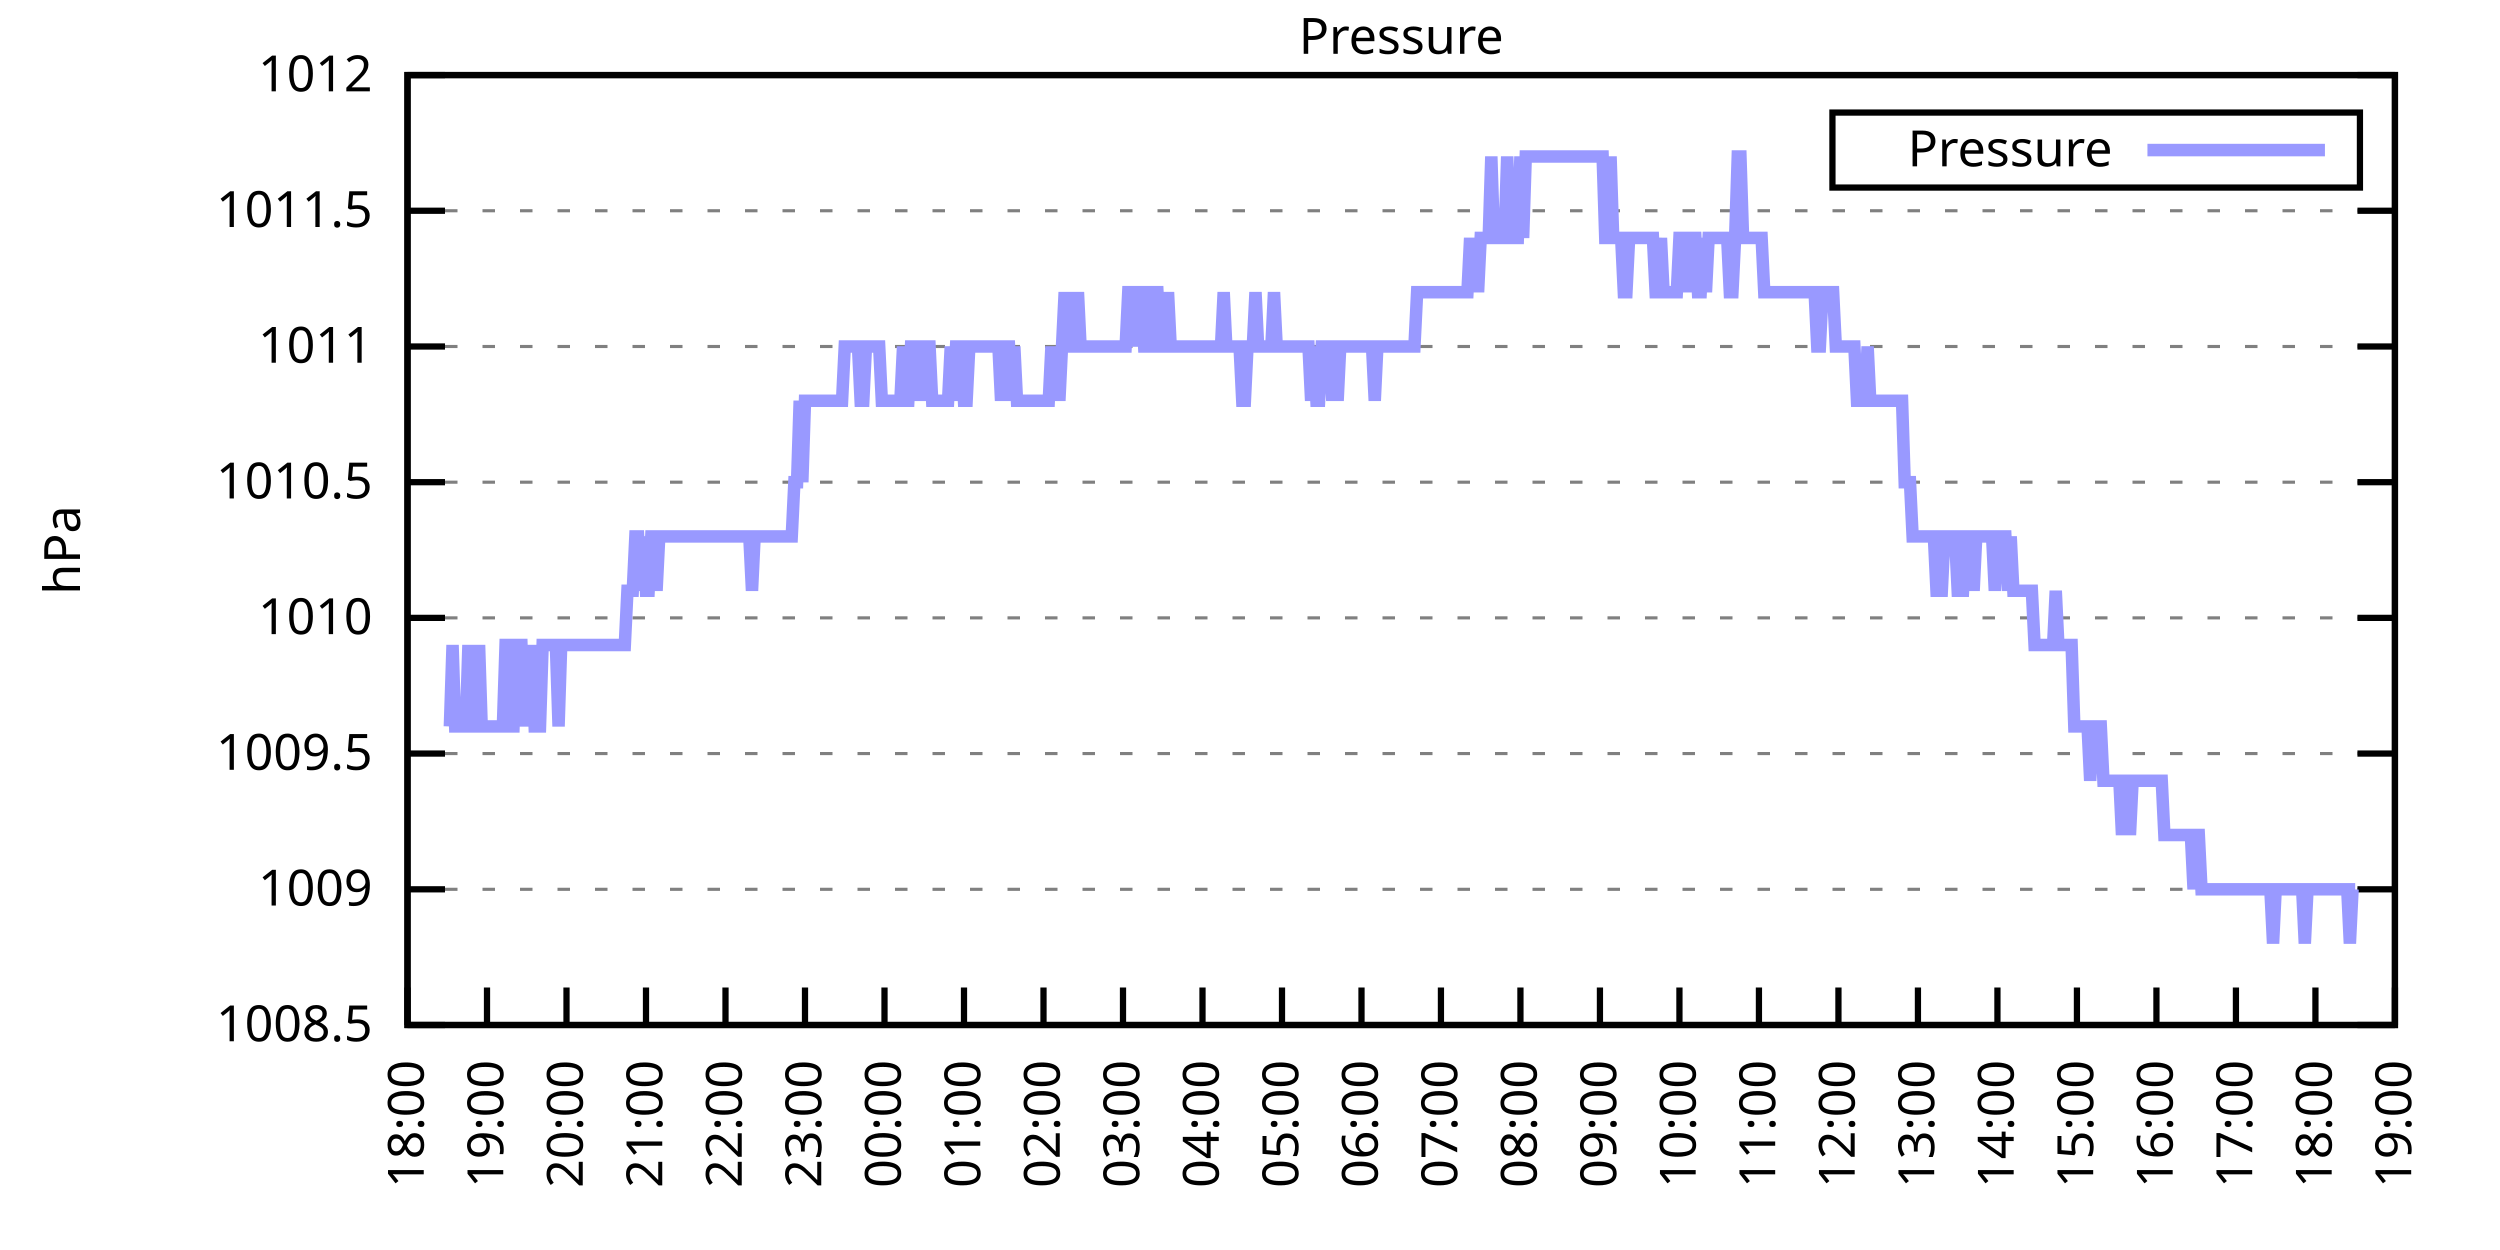
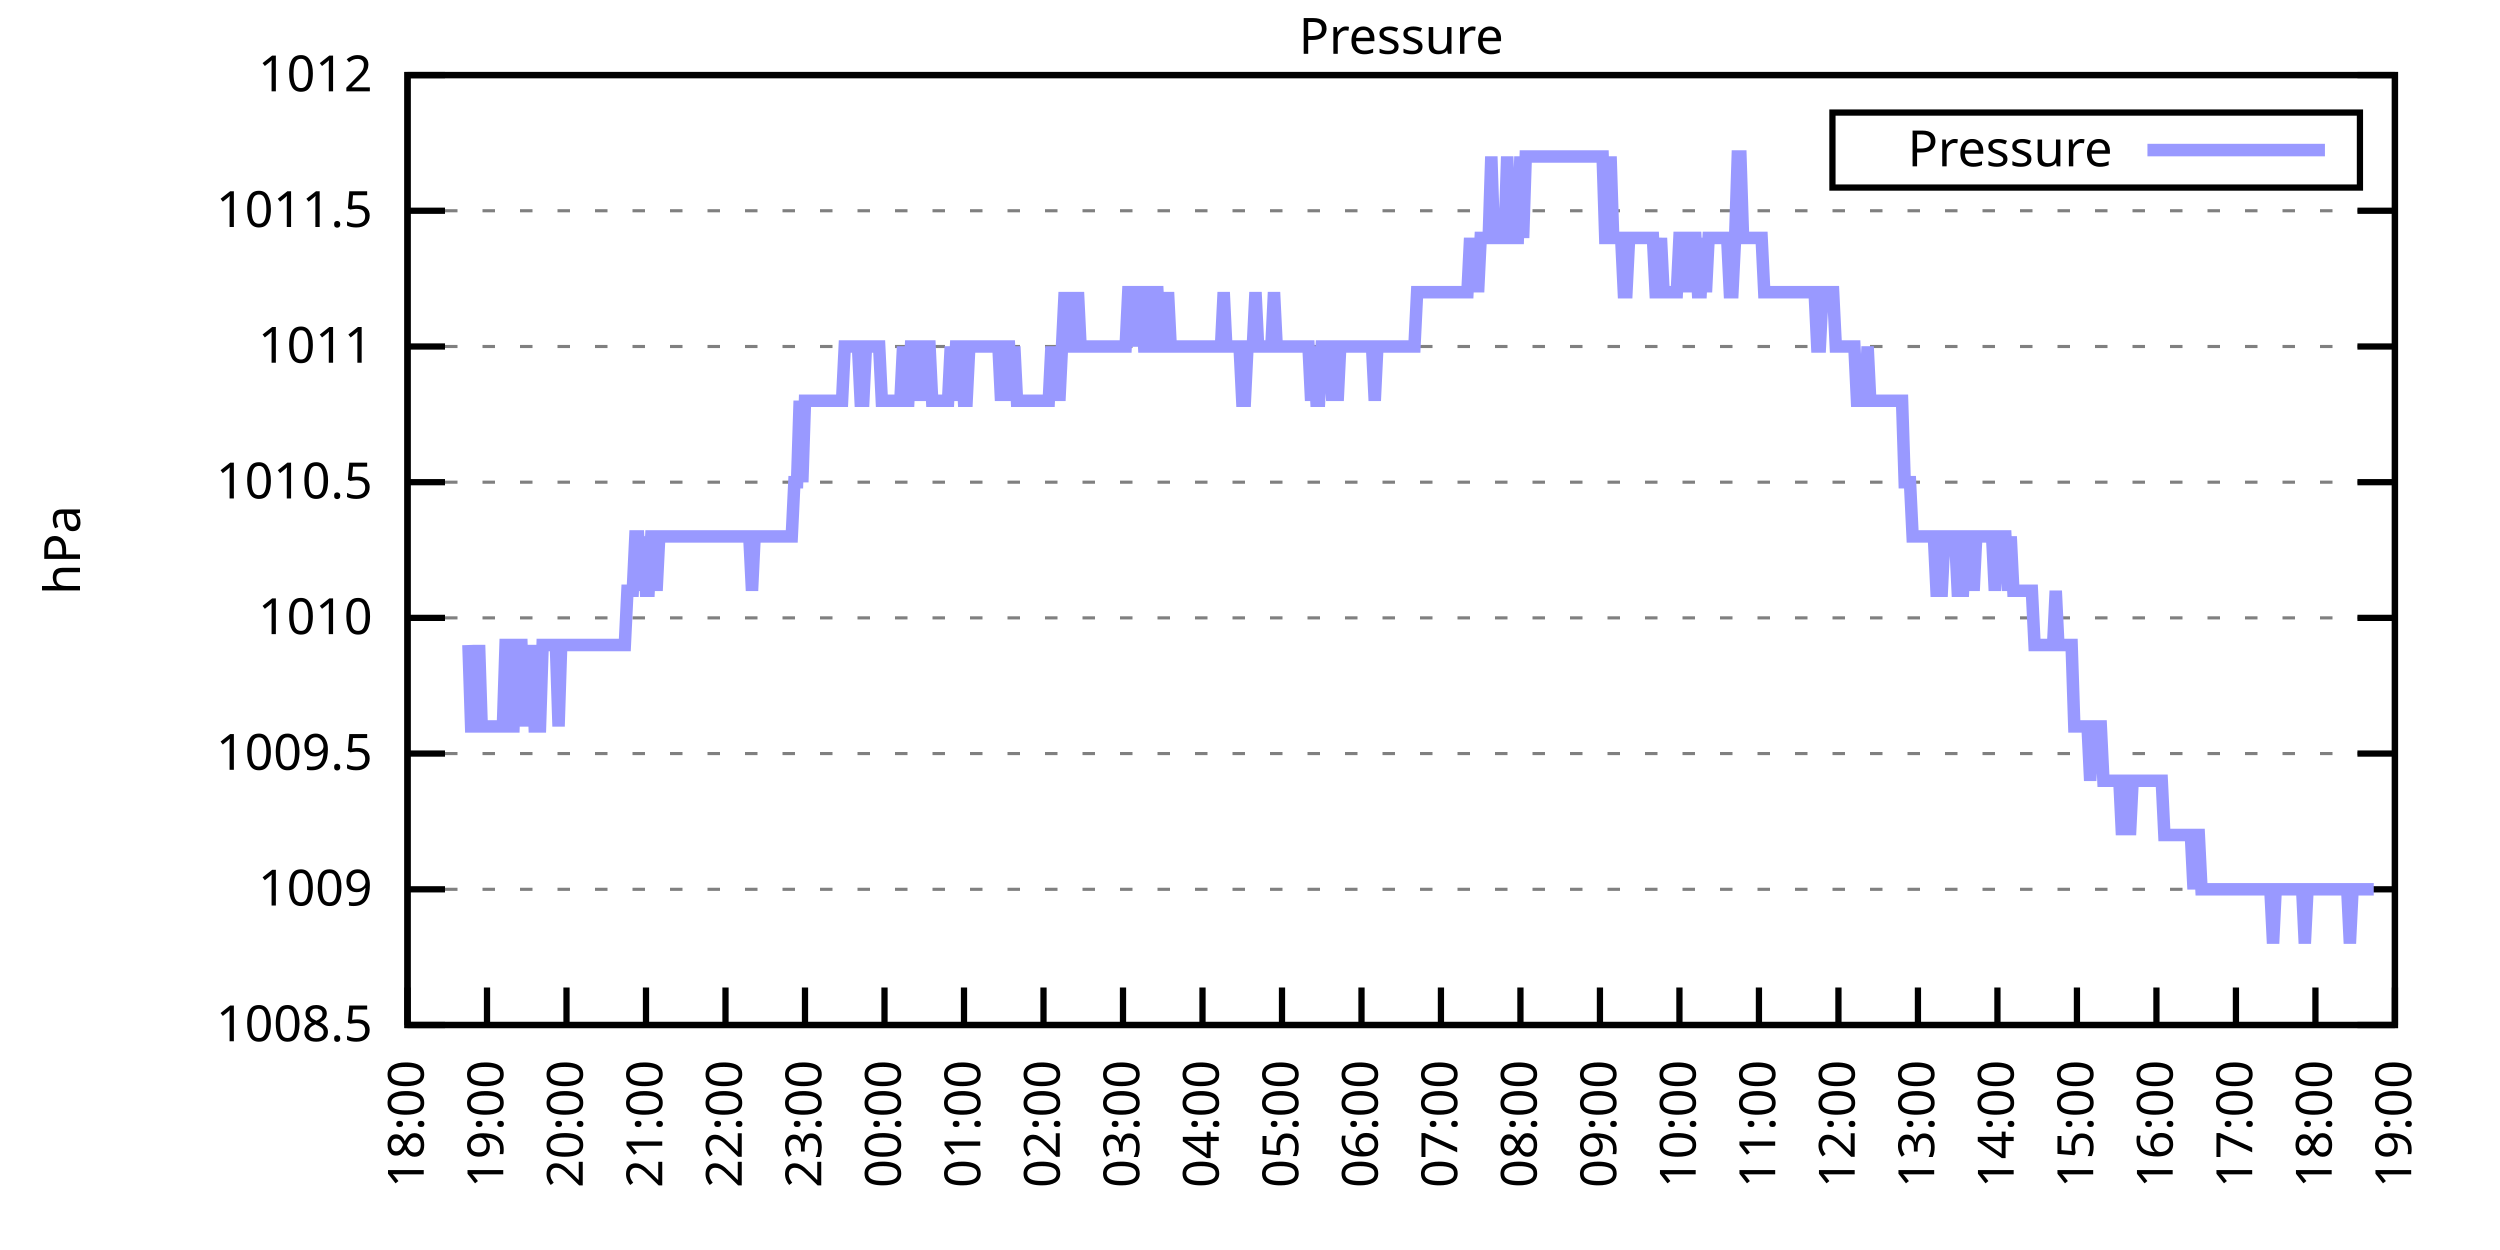
<svg xmlns="http://www.w3.org/2000/svg" xmlns:xlink="http://www.w3.org/1999/xlink" width="400" height="200" viewBox="0 0 400 200">
  <g id="gnuplot_canvas">
    <rect x="0" y="0" width="400" height="200" fill="none" />
    <defs>
      <circle id="gpDot" r="0.5" stroke-width="0.5" stroke="currentColor" />
      <path id="gpPt0" stroke-width="0.333" stroke="currentColor" d="M-1,0 h2 M0,-1 v2" />
      <path id="gpPt1" stroke-width="0.333" stroke="currentColor" d="M-1,-1 L1,1 M1,-1 L-1,1" />
      <path id="gpPt2" stroke-width="0.333" stroke="currentColor" d="M-1,0 L1,0 M0,-1 L0,1 M-1,-1 L1,1 M-1,1 L1,-1" />
      <rect id="gpPt3" stroke-width="0.333" stroke="currentColor" x="-1" y="-1" width="2" height="2" />
      <rect id="gpPt4" stroke-width="0.333" stroke="currentColor" fill="currentColor" x="-1" y="-1" width="2" height="2" />
      <circle id="gpPt5" stroke-width="0.333" stroke="currentColor" cx="0" cy="0" r="1" />
      <use xlink:href="#gpPt5" id="gpPt6" fill="currentColor" stroke="none" />
      <path id="gpPt7" stroke-width="0.333" stroke="currentColor" d="M0,-1.33 L-1.33,0.67 L1.33,0.67 z" />
      <use xlink:href="#gpPt7" id="gpPt8" fill="currentColor" stroke="none" />
      <use xlink:href="#gpPt7" id="gpPt9" stroke="currentColor" transform="rotate(180)" />
      <use xlink:href="#gpPt9" id="gpPt10" fill="currentColor" stroke="none" />
      <use xlink:href="#gpPt3" id="gpPt11" stroke="currentColor" transform="rotate(45)" />
      <use xlink:href="#gpPt11" id="gpPt12" fill="currentColor" stroke="none" />
      <path id="gpPt13" stroke-width="0.333" stroke="currentColor" d="M0,1.330 L1.265,0.411 L0.782,-1.067 L-0.782,-1.076 L-1.265,0.411 z" />
      <use xlink:href="#gpPt13" id="gpPt14" fill="currentColor" stroke="none" />
      <filter id="textbox" filterUnits="objectBoundingBox" x="0" y="0" height="1" width="1">
        <feFlood flood-color="white" flood-opacity="1" result="bgnd" />
        <feComposite in="SourceGraphic" in2="bgnd" operator="atop" />
      </filter>
      <filter id="greybox" filterUnits="objectBoundingBox" x="0" y="0" height="1" width="1">
        <feFlood flood-color="lightgrey" flood-opacity="1" result="grey" />
        <feComposite in="SourceGraphic" in2="grey" operator="atop" />
      </filter>
    </defs>
    <g fill="none" color="white" stroke="currentColor" stroke-width="1.00" stroke-linecap="butt" stroke-linejoin="miter">
</g>
    <g fill="none" color="black" stroke="currentColor" stroke-width="1.00" stroke-linecap="butt" stroke-linejoin="miter">
      <g stroke="none" shape-rendering="crispEdges">
        <polygon fill="rgb(255, 255, 255)" points="65.20,164.00 383.18,164.00 383.18,12.02 65.20,12.02 " />
      </g>
    </g>
    <g fill="none" color="black" stroke="currentColor" stroke-width="1.00" stroke-linecap="butt" stroke-linejoin="miter">
</g>
    <g fill="none" color="black" stroke="black" stroke-width="0.50" stroke-linecap="butt" stroke-linejoin="miter">
</g>
    <g fill="none" color="gray" stroke="currentColor" stroke-width="0.50" stroke-linecap="butt" stroke-linejoin="miter">
      <path stroke="gray" stroke-dasharray="2,4" class="gridline" d="M65.20,164.00 L383.19,164.00  " />
    </g>
    <g fill="none" color="gray" stroke="gray" stroke-width="1.00" stroke-linecap="butt" stroke-linejoin="miter">
</g>
    <g fill="none" color="black" stroke="currentColor" stroke-width="1.00" stroke-linecap="butt" stroke-linejoin="miter">
      <path stroke="black" d="M65.20,164.00 L71.20,164.00 M383.19,164.00 L377.19,164.00  " />
      <g transform="translate(59.60,166.60)" stroke="none" fill="black" font-family="Sans" font-size="8.00" text-anchor="end">
        <text>
          <tspan font-family="Sans"> 1008.5</tspan>
        </text>
      </g>
    </g>
    <g fill="none" color="black" stroke="currentColor" stroke-width="1.00" stroke-linecap="butt" stroke-linejoin="miter">
</g>
    <g fill="none" color="black" stroke="black" stroke-width="0.50" stroke-linecap="butt" stroke-linejoin="miter">
</g>
    <g fill="none" color="gray" stroke="currentColor" stroke-width="0.50" stroke-linecap="butt" stroke-linejoin="miter">
      <path stroke="gray" stroke-dasharray="2,4" class="gridline" d="M65.20,142.29 L383.19,142.29  " />
    </g>
    <g fill="none" color="gray" stroke="gray" stroke-width="1.00" stroke-linecap="butt" stroke-linejoin="miter">
</g>
    <g fill="none" color="black" stroke="currentColor" stroke-width="1.00" stroke-linecap="butt" stroke-linejoin="miter">
      <path stroke="black" d="M65.20,142.29 L71.20,142.29 M383.19,142.29 L377.19,142.29  " />
      <g transform="translate(59.60,144.89)" stroke="none" fill="black" font-family="Sans" font-size="8.00" text-anchor="end">
        <text>
          <tspan font-family="Sans"> 1009</tspan>
        </text>
      </g>
    </g>
    <g fill="none" color="black" stroke="currentColor" stroke-width="1.00" stroke-linecap="butt" stroke-linejoin="miter">
</g>
    <g fill="none" color="black" stroke="black" stroke-width="0.50" stroke-linecap="butt" stroke-linejoin="miter">
</g>
    <g fill="none" color="gray" stroke="currentColor" stroke-width="0.50" stroke-linecap="butt" stroke-linejoin="miter">
      <path stroke="gray" stroke-dasharray="2,4" class="gridline" d="M65.20,120.57 L383.19,120.57  " />
    </g>
    <g fill="none" color="gray" stroke="gray" stroke-width="1.00" stroke-linecap="butt" stroke-linejoin="miter">
</g>
    <g fill="none" color="black" stroke="currentColor" stroke-width="1.00" stroke-linecap="butt" stroke-linejoin="miter">
      <path stroke="black" d="M65.20,120.57 L71.20,120.57 M383.19,120.57 L377.19,120.57  " />
      <g transform="translate(59.60,123.17)" stroke="none" fill="black" font-family="Sans" font-size="8.00" text-anchor="end">
        <text>
          <tspan font-family="Sans"> 1009.5</tspan>
        </text>
      </g>
    </g>
    <g fill="none" color="black" stroke="currentColor" stroke-width="1.00" stroke-linecap="butt" stroke-linejoin="miter">
</g>
    <g fill="none" color="black" stroke="black" stroke-width="0.50" stroke-linecap="butt" stroke-linejoin="miter">
</g>
    <g fill="none" color="gray" stroke="currentColor" stroke-width="0.50" stroke-linecap="butt" stroke-linejoin="miter">
      <path stroke="gray" stroke-dasharray="2,4" class="gridline" d="M65.20,98.86 L383.19,98.86  " />
    </g>
    <g fill="none" color="gray" stroke="gray" stroke-width="1.00" stroke-linecap="butt" stroke-linejoin="miter">
</g>
    <g fill="none" color="black" stroke="currentColor" stroke-width="1.00" stroke-linecap="butt" stroke-linejoin="miter">
      <path stroke="black" d="M65.20,98.86 L71.20,98.86 M383.19,98.86 L377.19,98.86  " />
      <g transform="translate(59.60,101.46)" stroke="none" fill="black" font-family="Sans" font-size="8.00" text-anchor="end">
        <text>
          <tspan font-family="Sans"> 1010</tspan>
        </text>
      </g>
    </g>
    <g fill="none" color="black" stroke="currentColor" stroke-width="1.00" stroke-linecap="butt" stroke-linejoin="miter">
</g>
    <g fill="none" color="black" stroke="black" stroke-width="0.50" stroke-linecap="butt" stroke-linejoin="miter">
</g>
    <g fill="none" color="gray" stroke="currentColor" stroke-width="0.50" stroke-linecap="butt" stroke-linejoin="miter">
      <path stroke="gray" stroke-dasharray="2,4" class="gridline" d="M65.20,77.15 L383.19,77.15  " />
    </g>
    <g fill="none" color="gray" stroke="gray" stroke-width="1.00" stroke-linecap="butt" stroke-linejoin="miter">
</g>
    <g fill="none" color="black" stroke="currentColor" stroke-width="1.00" stroke-linecap="butt" stroke-linejoin="miter">
      <path stroke="black" d="M65.20,77.15 L71.20,77.15 M383.19,77.15 L377.19,77.15  " />
      <g transform="translate(59.60,79.75)" stroke="none" fill="black" font-family="Sans" font-size="8.00" text-anchor="end">
        <text>
          <tspan font-family="Sans"> 1010.5</tspan>
        </text>
      </g>
    </g>
    <g fill="none" color="black" stroke="currentColor" stroke-width="1.00" stroke-linecap="butt" stroke-linejoin="miter">
</g>
    <g fill="none" color="black" stroke="black" stroke-width="0.50" stroke-linecap="butt" stroke-linejoin="miter">
</g>
    <g fill="none" color="gray" stroke="currentColor" stroke-width="0.50" stroke-linecap="butt" stroke-linejoin="miter">
      <path stroke="gray" stroke-dasharray="2,4" class="gridline" d="M65.20,55.44 L383.19,55.44  " />
    </g>
    <g fill="none" color="gray" stroke="gray" stroke-width="1.00" stroke-linecap="butt" stroke-linejoin="miter">
</g>
    <g fill="none" color="black" stroke="currentColor" stroke-width="1.00" stroke-linecap="butt" stroke-linejoin="miter">
      <path stroke="black" d="M65.20,55.44 L71.20,55.44 M383.19,55.44 L377.19,55.44  " />
      <g transform="translate(59.60,58.04)" stroke="none" fill="black" font-family="Sans" font-size="8.00" text-anchor="end">
        <text>
          <tspan font-family="Sans"> 1011</tspan>
        </text>
      </g>
    </g>
    <g fill="none" color="black" stroke="currentColor" stroke-width="1.00" stroke-linecap="butt" stroke-linejoin="miter">
</g>
    <g fill="none" color="black" stroke="black" stroke-width="0.50" stroke-linecap="butt" stroke-linejoin="miter">
</g>
    <g fill="none" color="gray" stroke="currentColor" stroke-width="0.50" stroke-linecap="butt" stroke-linejoin="miter">
      <path stroke="gray" stroke-dasharray="2,4" class="gridline" d="M65.20,33.72 L383.19,33.72  " />
    </g>
    <g fill="none" color="gray" stroke="gray" stroke-width="1.00" stroke-linecap="butt" stroke-linejoin="miter">
</g>
    <g fill="none" color="black" stroke="currentColor" stroke-width="1.00" stroke-linecap="butt" stroke-linejoin="miter">
      <path stroke="black" d="M65.20,33.72 L71.20,33.72 M383.19,33.72 L377.19,33.72  " />
      <g transform="translate(59.60,36.32)" stroke="none" fill="black" font-family="Sans" font-size="8.00" text-anchor="end">
        <text>
          <tspan font-family="Sans"> 1011.5</tspan>
        </text>
      </g>
    </g>
    <g fill="none" color="black" stroke="currentColor" stroke-width="1.00" stroke-linecap="butt" stroke-linejoin="miter">
</g>
    <g fill="none" color="black" stroke="black" stroke-width="0.50" stroke-linecap="butt" stroke-linejoin="miter">
</g>
    <g fill="none" color="gray" stroke="currentColor" stroke-width="0.50" stroke-linecap="butt" stroke-linejoin="miter">
      <path stroke="gray" stroke-dasharray="2,4" class="gridline" d="M65.20,12.01 L383.19,12.01  " />
    </g>
    <g fill="none" color="gray" stroke="gray" stroke-width="1.00" stroke-linecap="butt" stroke-linejoin="miter">
</g>
    <g fill="none" color="black" stroke="currentColor" stroke-width="1.00" stroke-linecap="butt" stroke-linejoin="miter">
      <path stroke="black" d="M65.20,12.01 L71.20,12.01 M383.19,12.01 L377.19,12.01  " />
      <g transform="translate(59.60,14.61)" stroke="none" fill="black" font-family="Sans" font-size="8.00" text-anchor="end">
        <text>
          <tspan font-family="Sans"> 1012</tspan>
        </text>
      </g>
    </g>
    <g fill="none" color="black" stroke="currentColor" stroke-width="1.00" stroke-linecap="butt" stroke-linejoin="miter">
      <path stroke="black" d="M65.20,164.00 L65.20,158.00  " />
      <g transform="translate(67.80,169.60) rotate(270.00)" stroke="none" fill="black" font-family="Sans" font-size="8.00" text-anchor="end">
        <text>
          <tspan font-family="Sans">18:00</tspan>
        </text>
      </g>
    </g>
    <g fill="none" color="black" stroke="currentColor" stroke-width="1.00" stroke-linecap="butt" stroke-linejoin="miter">
      <path stroke="black" d="M77.92,164.00 L77.92,158.00  " />
      <g transform="translate(80.52,169.60) rotate(270.00)" stroke="none" fill="black" font-family="Sans" font-size="8.00" text-anchor="end">
        <text>
          <tspan font-family="Sans">19:00</tspan>
        </text>
      </g>
    </g>
    <g fill="none" color="black" stroke="currentColor" stroke-width="1.00" stroke-linecap="butt" stroke-linejoin="miter">
      <path stroke="black" d="M90.64,164.00 L90.64,158.00  " />
      <g transform="translate(93.24,169.60) rotate(270.00)" stroke="none" fill="black" font-family="Sans" font-size="8.00" text-anchor="end">
        <text>
          <tspan font-family="Sans">20:00</tspan>
        </text>
      </g>
    </g>
    <g fill="none" color="black" stroke="currentColor" stroke-width="1.00" stroke-linecap="butt" stroke-linejoin="miter">
      <path stroke="black" d="M103.36,164.00 L103.36,158.00  " />
      <g transform="translate(105.96,169.60) rotate(270.00)" stroke="none" fill="black" font-family="Sans" font-size="8.00" text-anchor="end">
        <text>
          <tspan font-family="Sans">21:00</tspan>
        </text>
      </g>
    </g>
    <g fill="none" color="black" stroke="currentColor" stroke-width="1.00" stroke-linecap="butt" stroke-linejoin="miter">
      <path stroke="black" d="M116.08,164.00 L116.08,158.00  " />
      <g transform="translate(118.68,169.60) rotate(270.00)" stroke="none" fill="black" font-family="Sans" font-size="8.00" text-anchor="end">
        <text>
          <tspan font-family="Sans">22:00</tspan>
        </text>
      </g>
    </g>
    <g fill="none" color="black" stroke="currentColor" stroke-width="1.00" stroke-linecap="butt" stroke-linejoin="miter">
      <path stroke="black" d="M128.80,164.00 L128.80,158.00  " />
      <g transform="translate(131.40,169.60) rotate(270.00)" stroke="none" fill="black" font-family="Sans" font-size="8.00" text-anchor="end">
        <text>
          <tspan font-family="Sans">23:00</tspan>
        </text>
      </g>
    </g>
    <g fill="none" color="black" stroke="currentColor" stroke-width="1.00" stroke-linecap="butt" stroke-linejoin="miter">
      <path stroke="black" d="M141.52,164.00 L141.52,158.00  " />
      <g transform="translate(144.12,169.60) rotate(270.00)" stroke="none" fill="black" font-family="Sans" font-size="8.00" text-anchor="end">
        <text>
          <tspan font-family="Sans">00:00</tspan>
        </text>
      </g>
    </g>
    <g fill="none" color="black" stroke="currentColor" stroke-width="1.00" stroke-linecap="butt" stroke-linejoin="miter">
      <path stroke="black" d="M154.24,164.00 L154.24,158.00  " />
      <g transform="translate(156.84,169.60) rotate(270.00)" stroke="none" fill="black" font-family="Sans" font-size="8.00" text-anchor="end">
        <text>
          <tspan font-family="Sans">01:00</tspan>
        </text>
      </g>
    </g>
    <g fill="none" color="black" stroke="currentColor" stroke-width="1.00" stroke-linecap="butt" stroke-linejoin="miter">
      <path stroke="black" d="M166.96,164.00 L166.96,158.00  " />
      <g transform="translate(169.56,169.60) rotate(270.00)" stroke="none" fill="black" font-family="Sans" font-size="8.00" text-anchor="end">
        <text>
          <tspan font-family="Sans">02:00</tspan>
        </text>
      </g>
    </g>
    <g fill="none" color="black" stroke="currentColor" stroke-width="1.00" stroke-linecap="butt" stroke-linejoin="miter">
      <path stroke="black" d="M179.68,164.00 L179.68,158.00  " />
      <g transform="translate(182.28,169.60) rotate(270.00)" stroke="none" fill="black" font-family="Sans" font-size="8.00" text-anchor="end">
        <text>
          <tspan font-family="Sans">03:00</tspan>
        </text>
      </g>
    </g>
    <g fill="none" color="black" stroke="currentColor" stroke-width="1.00" stroke-linecap="butt" stroke-linejoin="miter">
      <path stroke="black" d="M192.40,164.00 L192.40,158.00  " />
      <g transform="translate(195.00,169.60) rotate(270.00)" stroke="none" fill="black" font-family="Sans" font-size="8.00" text-anchor="end">
        <text>
          <tspan font-family="Sans">04:00</tspan>
        </text>
      </g>
    </g>
    <g fill="none" color="black" stroke="currentColor" stroke-width="1.00" stroke-linecap="butt" stroke-linejoin="miter">
      <path stroke="black" d="M205.12,164.00 L205.12,158.00  " />
      <g transform="translate(207.72,169.60) rotate(270.00)" stroke="none" fill="black" font-family="Sans" font-size="8.00" text-anchor="end">
        <text>
          <tspan font-family="Sans">05:00</tspan>
        </text>
      </g>
    </g>
    <g fill="none" color="black" stroke="currentColor" stroke-width="1.00" stroke-linecap="butt" stroke-linejoin="miter">
      <path stroke="black" d="M217.84,164.00 L217.84,158.00  " />
      <g transform="translate(220.44,169.60) rotate(270.00)" stroke="none" fill="black" font-family="Sans" font-size="8.00" text-anchor="end">
        <text>
          <tspan font-family="Sans">06:00</tspan>
        </text>
      </g>
    </g>
    <g fill="none" color="black" stroke="currentColor" stroke-width="1.00" stroke-linecap="butt" stroke-linejoin="miter">
      <path stroke="black" d="M230.55,164.00 L230.55,158.00  " />
      <g transform="translate(233.15,169.60) rotate(270.00)" stroke="none" fill="black" font-family="Sans" font-size="8.00" text-anchor="end">
        <text>
          <tspan font-family="Sans">07:00</tspan>
        </text>
      </g>
    </g>
    <g fill="none" color="black" stroke="currentColor" stroke-width="1.00" stroke-linecap="butt" stroke-linejoin="miter">
      <path stroke="black" d="M243.27,164.00 L243.27,158.00  " />
      <g transform="translate(245.87,169.60) rotate(270.00)" stroke="none" fill="black" font-family="Sans" font-size="8.00" text-anchor="end">
        <text>
          <tspan font-family="Sans">08:00</tspan>
        </text>
      </g>
    </g>
    <g fill="none" color="black" stroke="currentColor" stroke-width="1.00" stroke-linecap="butt" stroke-linejoin="miter">
      <path stroke="black" d="M255.99,164.00 L255.99,158.00  " />
      <g transform="translate(258.59,169.60) rotate(270.00)" stroke="none" fill="black" font-family="Sans" font-size="8.00" text-anchor="end">
        <text>
          <tspan font-family="Sans">09:00</tspan>
        </text>
      </g>
    </g>
    <g fill="none" color="black" stroke="currentColor" stroke-width="1.00" stroke-linecap="butt" stroke-linejoin="miter">
      <path stroke="black" d="M268.71,164.00 L268.71,158.00  " />
      <g transform="translate(271.31,169.60) rotate(270.00)" stroke="none" fill="black" font-family="Sans" font-size="8.00" text-anchor="end">
        <text>
          <tspan font-family="Sans">10:00</tspan>
        </text>
      </g>
    </g>
    <g fill="none" color="black" stroke="currentColor" stroke-width="1.00" stroke-linecap="butt" stroke-linejoin="miter">
      <path stroke="black" d="M281.43,164.00 L281.43,158.00  " />
      <g transform="translate(284.03,169.60) rotate(270.00)" stroke="none" fill="black" font-family="Sans" font-size="8.00" text-anchor="end">
        <text>
          <tspan font-family="Sans">11:00</tspan>
        </text>
      </g>
    </g>
    <g fill="none" color="black" stroke="currentColor" stroke-width="1.00" stroke-linecap="butt" stroke-linejoin="miter">
      <path stroke="black" d="M294.15,164.00 L294.15,158.00  " />
      <g transform="translate(296.75,169.60) rotate(270.00)" stroke="none" fill="black" font-family="Sans" font-size="8.00" text-anchor="end">
        <text>
          <tspan font-family="Sans">12:00</tspan>
        </text>
      </g>
    </g>
    <g fill="none" color="black" stroke="currentColor" stroke-width="1.00" stroke-linecap="butt" stroke-linejoin="miter">
      <path stroke="black" d="M306.87,164.00 L306.87,158.00  " />
      <g transform="translate(309.47,169.60) rotate(270.00)" stroke="none" fill="black" font-family="Sans" font-size="8.00" text-anchor="end">
        <text>
          <tspan font-family="Sans">13:00</tspan>
        </text>
      </g>
    </g>
    <g fill="none" color="black" stroke="currentColor" stroke-width="1.00" stroke-linecap="butt" stroke-linejoin="miter">
      <path stroke="black" d="M319.59,164.00 L319.59,158.00  " />
      <g transform="translate(322.19,169.60) rotate(270.00)" stroke="none" fill="black" font-family="Sans" font-size="8.00" text-anchor="end">
        <text>
          <tspan font-family="Sans">14:00</tspan>
        </text>
      </g>
    </g>
    <g fill="none" color="black" stroke="currentColor" stroke-width="1.00" stroke-linecap="butt" stroke-linejoin="miter">
      <path stroke="black" d="M332.31,164.00 L332.31,158.00  " />
      <g transform="translate(334.91,169.60) rotate(270.00)" stroke="none" fill="black" font-family="Sans" font-size="8.00" text-anchor="end">
        <text>
          <tspan font-family="Sans">15:00</tspan>
        </text>
      </g>
    </g>
    <g fill="none" color="black" stroke="currentColor" stroke-width="1.00" stroke-linecap="butt" stroke-linejoin="miter">
      <path stroke="black" d="M345.03,164.00 L345.03,158.00  " />
      <g transform="translate(347.63,169.60) rotate(270.00)" stroke="none" fill="black" font-family="Sans" font-size="8.00" text-anchor="end">
        <text>
          <tspan font-family="Sans">16:00</tspan>
        </text>
      </g>
    </g>
    <g fill="none" color="black" stroke="currentColor" stroke-width="1.00" stroke-linecap="butt" stroke-linejoin="miter">
      <path stroke="black" d="M357.75,164.00 L357.75,158.00  " />
      <g transform="translate(360.35,169.60) rotate(270.00)" stroke="none" fill="black" font-family="Sans" font-size="8.00" text-anchor="end">
        <text>
          <tspan font-family="Sans">17:00</tspan>
        </text>
      </g>
    </g>
    <g fill="none" color="black" stroke="currentColor" stroke-width="1.00" stroke-linecap="butt" stroke-linejoin="miter">
      <path stroke="black" d="M370.47,164.00 L370.47,158.00  " />
      <g transform="translate(373.07,169.60) rotate(270.00)" stroke="none" fill="black" font-family="Sans" font-size="8.00" text-anchor="end">
        <text>
          <tspan font-family="Sans">18:00</tspan>
        </text>
      </g>
    </g>
    <g fill="none" color="black" stroke="currentColor" stroke-width="1.00" stroke-linecap="butt" stroke-linejoin="miter">
      <path stroke="black" d="M383.19,164.00 L383.19,158.00  " />
      <g transform="translate(385.79,169.60) rotate(270.00)" stroke="none" fill="black" font-family="Sans" font-size="8.00" text-anchor="end">
        <text>
          <tspan font-family="Sans">19:00</tspan>
        </text>
      </g>
    </g>
    <g fill="none" color="black" stroke="currentColor" stroke-width="1.00" stroke-linecap="butt" stroke-linejoin="miter">
</g>
    <g fill="none" color="black" stroke="currentColor" stroke-width="1.00" stroke-linecap="butt" stroke-linejoin="miter">
      <path stroke="black" d="M65.20,12.01 L65.20,164.00 L383.19,164.00 L383.19,12.01 L65.20,12.01 Z  " />
    </g>
    <g fill="none" color="black" stroke="currentColor" stroke-width="1.00" stroke-linecap="butt" stroke-linejoin="miter">
</g>
    <g fill="none" color="black" stroke="currentColor" stroke-width="1.00" stroke-linecap="butt" stroke-linejoin="miter">
      <path stroke="black" d="M293.19,30.01 L293.19,18.01 L377.59,18.01 L377.59,30.01 L293.19,30.01 Z  " />
    </g>
    <g id="Pressure_plot_1">
      <g fill="none" color="white" stroke="black" stroke-width="2.00" stroke-linecap="butt" stroke-linejoin="miter">
</g>
      <g fill="none" color="black" stroke="currentColor" stroke-width="2.00" stroke-linecap="butt" stroke-linejoin="miter">
        <g transform="translate(337.99,26.61)" stroke="none" fill="black" font-family="Sans" font-size="8.00" text-anchor="end">
          <text>
            <tspan font-family="Sans">Pressure</tspan>
          </text>
        </g>
      </g>
      <g fill="none" color="black" stroke="currentColor" stroke-width="2.00" stroke-linecap="butt" stroke-linejoin="miter">
-         <path stroke="rgb(153, 153, 255)" d="M343.59,24.01 L371.99,24.01 M71.98,116.23 L72.41,103.20 L72.83,116.23 L73.26,116.23 L73.68,116.23 L74.10,116.23   L74.53,116.23 L74.95,103.20 L75.38,116.23 L75.80,116.23 L76.22,116.23 L76.65,103.20 L77.07,116.23 L77.50,116.23   L77.92,116.23 L78.34,116.23 L78.77,116.23 L79.19,116.23 L79.62,116.23 L80.04,116.23 L80.46,116.23 L80.89,103.20   L81.31,103.20 L81.74,116.23 L82.16,116.23 L82.58,103.20 L83.01,103.20 L83.43,103.20 L83.86,116.23 L84.28,103.20   L84.70,116.23 L85.13,103.20 L85.55,116.23 L85.98,116.23 L86.40,116.23 L86.82,103.20 L87.25,103.20 L87.67,103.20   L88.10,103.20 L88.52,103.20 L88.94,103.20 L89.37,116.23 L89.79,103.20 L90.22,103.20 L90.64,103.20 L91.06,103.20   L91.49,103.20 L91.91,103.20 L92.34,103.20 L92.76,103.20 L93.18,103.20 L93.61,103.20 L94.03,103.20 L94.46,103.20   L94.88,103.20 L95.30,103.20 L95.73,103.20 L96.15,103.20 L96.58,103.20 L97.00,103.20 L97.42,103.20 L97.85,103.20   L98.27,103.20 L98.69,103.20 L99.12,103.20 L99.54,103.20 L99.97,103.20 L100.39,94.52 L100.81,94.52 L101.24,94.52   L101.66,85.83 L102.09,85.83 L102.51,94.52 L102.93,85.83 L103.36,94.52 L103.78,94.52 L104.21,85.83 L104.63,85.83   L105.05,94.52 L105.48,85.83 L105.90,85.83 L106.33,85.83 L106.75,85.83 L107.17,85.83 L107.60,85.83 L108.02,85.83   L108.45,85.83 L108.87,85.83 L109.29,85.83 L109.72,85.83 L110.14,85.83 L110.57,85.83 L110.99,85.83 L111.41,85.83   L111.84,85.83 L112.26,85.83 L112.69,85.83 L113.11,85.83 L113.53,85.83 L113.96,85.83 L114.38,85.83 L114.81,85.83   L115.23,85.83 L115.65,85.83 L116.08,85.83 L116.50,85.83 L116.93,85.83 L117.35,85.83 L117.77,85.83 L118.20,85.83   L118.62,85.83 L119.05,85.83 L119.47,85.83 L119.89,85.83 L120.32,94.52 L120.74,85.83 L121.17,85.83 L121.59,85.83   L122.01,85.83 L122.44,85.83 L122.86,85.83 L123.29,85.83 L123.71,85.83 L124.13,85.83 L124.56,85.83 L124.98,85.83   L125.41,85.83 L125.83,85.83 L126.25,85.83 L126.68,85.83 L127.10,77.15 L127.53,77.15 L127.95,64.12 L128.37,77.15   L128.80,64.12 L129.22,64.12 L129.65,64.12 L130.07,64.12 L130.49,64.12 L130.92,64.12 L131.34,64.12 L131.77,64.12   L132.19,64.12 L132.61,64.12 L133.04,64.12 L133.46,64.12 L133.89,64.12 L134.31,64.12 L134.73,64.12 L135.16,55.44   L135.58,55.44 L136.01,55.44 L136.43,55.44 L136.85,55.44 L137.28,55.44 L137.70,64.12 L138.13,64.12 L138.55,55.44   L138.97,55.44 L139.40,55.44 L139.82,55.44 L140.25,55.44 L140.67,55.44 L141.09,64.12 L141.52,64.12 L141.94,64.12   L142.37,64.12 L142.79,64.12 L143.21,64.12 L143.64,64.12 L144.06,64.12 L144.49,55.44 L144.91,64.12 L145.33,64.12   L145.76,55.44 L146.18,55.44 L146.61,64.12 L147.03,55.44 L147.45,64.12 L147.88,55.44 L148.30,55.44 L148.73,55.44   L149.15,64.12 L149.57,64.12 L150.00,64.12 L150.42,64.12 L150.85,64.12 L151.27,64.12 L151.69,64.12 L152.12,55.44   L152.54,64.12 L152.97,55.44 L153.39,55.44 L153.81,55.44 L154.24,64.12 L154.66,64.12 L155.09,55.44 L155.51,55.44   L155.93,55.44 L156.36,55.44 L156.78,55.44 L157.21,55.44 L157.63,55.44 L158.05,55.44 L158.48,55.44 L158.90,55.44   L159.33,55.44 L159.75,55.44 L160.17,64.12 L160.60,55.44 L161.02,55.44 L161.44,55.44 L161.87,64.12 L162.29,55.44   L162.72,64.12 L163.14,64.12 L163.56,64.12 L163.99,64.12 L164.41,64.12 L164.84,64.12 L165.26,64.12 L165.68,64.12   L166.11,64.12 L166.53,64.12 L166.96,64.12 L167.38,64.12 L167.80,64.12 L168.23,55.44 L168.65,64.12 L169.08,55.44   L169.50,64.12 L169.92,55.44 L170.35,46.75 L170.77,55.44 L171.20,55.44 L171.62,46.75 L172.04,55.44 L172.47,46.75   L172.89,55.44 L173.32,55.44 L173.74,55.44 L174.16,55.44 L174.59,55.44 L175.01,55.44 L175.44,55.44 L175.86,55.44   L176.28,55.44 L176.71,55.44 L177.13,55.44 L177.56,55.44 L177.98,55.44 L178.40,55.44 L178.83,55.44 L179.25,55.44   L179.68,55.44 L180.10,55.44 L180.52,46.75 L180.95,46.75 L181.37,55.44 L181.80,46.75 L182.22,46.75 L182.64,46.75   L183.07,55.44 L183.49,55.44 L183.92,55.44 L184.34,46.75 L184.76,46.75 L185.19,46.75 L185.61,55.44 L186.04,55.44   L186.46,55.44 L186.88,46.75 L187.31,55.44 L187.73,55.44 L188.16,55.44 L188.58,55.44 L189.00,55.44 L189.43,55.44   L189.85,55.44 L190.28,55.44 L190.70,55.44 L191.12,55.44 L191.55,55.44 L191.97,55.44 L192.40,55.44 L192.82,55.44   L193.24,55.44 L193.67,55.44 L194.09,55.44 L194.52,55.44 L194.94,55.44 L195.36,55.44 L195.79,46.75 L196.21,55.44   L196.64,55.44 L197.06,55.44 L197.48,55.44 L197.91,55.44 L198.33,55.44 L198.76,64.12 L199.18,64.12 L199.60,55.44   L200.03,55.44 L200.45,55.44 L200.88,46.75 L201.30,55.44 L201.72,55.44 L202.15,55.44 L202.57,55.44 L203.00,55.44   L203.42,55.44 L203.84,46.75 L204.27,55.44 L204.69,55.44 L205.12,55.44 L205.54,55.44 L205.96,55.44 L206.39,55.44   L206.81,55.44 L207.24,55.44 L207.66,55.44 L208.08,55.44 L208.51,55.44 L208.93,55.44 L209.36,55.44 L209.78,64.12   L210.20,55.44 L210.63,64.12 L211.05,64.12 L211.48,55.44 L211.90,55.44 L212.32,55.44 L212.75,55.44 L213.17,64.12   L213.60,55.44 L214.02,64.12 L214.44,55.44 L214.87,55.44 L215.29,55.44 L215.72,55.44 L216.14,55.44 L216.56,55.44   L216.99,55.44 L217.41,55.44 L217.84,55.44 L218.26,55.44 L218.68,55.44 L219.11,55.44 L219.53,55.44 L219.96,64.12   L220.38,55.44 L220.80,55.44 L221.23,55.44 L221.65,55.44 L222.08,55.44 L222.50,55.44 L222.92,55.44 L223.35,55.44   L223.77,55.44 L224.20,55.44 L224.62,55.44 L225.04,55.44 L225.47,55.44 L225.89,55.44 L226.31,55.44 L226.74,46.75   L227.16,46.75 L227.59,46.75 L228.01,46.75 L228.43,46.75 L228.86,46.75 L229.28,46.75 L229.71,46.75 L230.13,46.75   L230.55,46.75 L230.98,46.75 L231.40,46.75 L231.83,46.75 L232.25,46.75 L232.67,46.75 L233.10,46.75 L233.52,46.75   L233.95,46.75 L234.37,46.75 L234.79,46.75 L235.22,38.07 L235.64,46.75 L236.07,38.07 L236.49,46.75 L236.91,38.07   L237.34,38.07 L237.76,38.07 L238.19,38.07 L238.61,25.04 L239.03,38.07 L239.46,38.07 L239.88,38.07 L240.31,38.07   L240.73,38.07 L241.15,25.04 L241.58,38.07 L242.00,38.07 L242.43,38.07 L242.85,38.07 L243.27,25.04 L243.70,38.07   L244.12,25.04 L244.55,25.04 L244.97,25.04 L245.39,25.04 L245.82,25.04 L246.24,25.04 L246.67,25.04 L247.09,25.04   L247.51,25.04 L247.94,25.04 L248.36,25.04 L248.79,25.04 L249.21,25.04 L249.63,25.04 L250.06,25.04 L250.48,25.04   L250.91,25.04 L251.33,25.04 L251.75,25.04 L252.18,25.04 L252.60,25.04 L253.03,25.04 L253.45,25.04 L253.87,25.04   L254.30,25.04 L254.72,25.04 L255.15,25.04 L255.57,25.04 L255.99,25.04 L256.42,25.04 L256.84,38.07 L257.27,38.07   L257.69,25.04 L258.11,38.07 L258.54,38.07 L258.96,38.07 L259.39,38.07 L259.81,46.75 L260.23,46.75 L260.66,38.07   L261.08,38.07 L261.51,38.07 L261.93,38.07 L262.35,38.07 L262.78,38.07 L263.20,38.07 L263.63,38.07 L264.05,38.07   L264.47,38.07 L264.90,46.75 L265.32,46.75 L265.75,38.07 L266.17,46.75 L266.59,46.75 L267.02,46.75 L267.44,46.75   L267.87,46.75 L268.29,46.75 L268.71,38.07 L269.14,38.07 L269.56,38.07 L269.99,46.75 L270.41,38.07 L270.83,38.07   L271.26,38.07 L271.68,46.75 L272.11,46.75 L272.53,38.07 L272.95,46.75 L273.38,38.07 L273.80,38.07 L274.23,38.07   L274.65,38.07 L275.07,38.07 L275.50,38.07 L275.92,38.07 L276.35,38.07 L276.77,46.75 L277.19,46.75 L277.62,38.07   L278.04,25.04 L278.47,25.04 L278.89,38.07 L279.31,38.07 L279.74,38.07 L280.16,38.07 L280.59,38.07 L281.01,38.07   L281.43,38.07 L281.86,38.07 L282.28,46.75 L282.71,46.75 L283.13,46.75 L283.55,46.75 L283.98,46.75 L284.40,46.75   L284.83,46.75 L285.25,46.75 L285.67,46.75 L286.10,46.75 L286.52,46.75 L286.95,46.75 L287.37,46.75 L287.79,46.75   L288.22,46.75 L288.64,46.75 L289.06,46.75 L289.49,46.75 L289.91,46.75 L290.34,46.75 L290.76,55.44 L291.18,55.44   L291.61,46.75 L292.03,46.75 L292.46,46.75 L292.88,46.75 L293.30,46.75 L293.73,55.44 L294.15,55.44 L294.58,55.44   L295.00,55.44 L295.42,55.44 L295.85,55.44 L296.27,55.44 L296.70,55.44 L297.12,64.12 L297.54,64.12 L297.97,64.12   L298.39,64.12 L298.82,55.44 L299.24,64.12 L299.66,64.12 L300.09,64.12 L300.51,64.12 L300.94,64.12 L301.36,64.12   L301.78,64.12 L302.21,64.12 L302.63,64.12 L303.06,64.12 L303.48,64.12 L303.90,64.12 L304.33,64.12 L304.75,77.15   L305.18,77.15 L305.60,77.15 L306.02,85.83 L306.45,85.83 L306.87,85.83 L307.30,85.83 L307.72,85.83 L308.14,85.83   L308.57,85.83 L308.99,85.83 L309.42,85.83 L309.84,94.52 L310.26,94.52 L310.69,94.52 L311.11,85.83 L311.54,85.83   L311.96,85.83 L312.38,85.83 L312.81,85.83 L313.23,94.52 L313.66,94.52 L314.08,94.52 L314.50,85.83 L314.93,85.83   L315.35,85.83 L315.78,94.52 L316.20,85.83 L316.62,85.83 L317.05,85.83 L317.47,85.83 L317.90,85.83 L318.32,85.83   L318.74,85.83 L319.17,94.52 L319.59,85.83 L320.02,85.83 L320.44,85.83 L320.86,85.83 L321.29,94.52 L321.71,85.83   L322.14,94.52 L322.56,94.52 L322.98,94.52 L323.41,94.52 L323.83,94.52 L324.26,94.52 L324.68,94.52 L325.10,94.52   L325.53,103.20 L325.95,103.20 L326.38,103.20 L326.80,103.20 L327.22,103.20 L327.65,103.20 L328.07,103.20 L328.50,103.20   L328.92,94.52 L329.34,103.20 L329.77,103.20 L330.19,103.20 L330.62,103.20 L331.04,103.20 L331.46,103.20 L331.89,116.23   L332.31,116.23 L332.74,116.23 L333.16,116.23 L333.58,116.23 L334.01,116.23 L334.43,124.92 L334.86,116.23 L335.28,116.23   L335.70,116.23 L336.13,116.23 L336.55,124.92 L336.98,124.92 L337.40,124.92 L337.82,124.92 L338.25,124.92 L338.67,124.92   L339.10,124.92 L339.52,133.60 L339.94,124.92 L340.37,124.92 L340.79,133.60 L341.22,124.92 L341.64,124.92 L342.06,124.92   L342.49,124.92 L342.91,124.92 L343.34,124.92 L343.76,124.92 L344.18,124.92 L344.61,124.92 L345.03,124.92 L345.46,124.92   L345.88,124.92 L346.30,133.60 L346.73,133.60 L347.15,133.60 L347.58,133.60 L348.00,133.60 L348.42,133.60 L348.85,133.60   L349.27,133.60 L349.70,133.60 L350.12,133.60 L350.54,133.60 L350.97,142.29 L351.39,133.60 L351.81,133.60 L352.24,142.29   L352.66,142.29 L353.09,142.29 L353.51,142.29 L353.93,142.29 L354.36,142.29 L354.78,142.29 L355.21,142.29 L355.63,142.29   L356.05,142.29 L356.48,142.29 L356.90,142.29 L357.33,142.29 L357.75,142.29 L358.17,142.29 L358.60,142.29 L359.02,142.29   L359.45,142.29 L359.87,142.29 L360.29,142.29 L360.72,142.29 L361.14,142.29 L361.57,142.29 L361.99,142.29 L362.41,142.29   L362.84,142.29 L363.26,142.29 L363.69,150.97 L364.11,142.29 L364.53,142.29 L364.96,142.29 L365.38,142.29 L365.81,142.29   L366.23,142.29 L366.65,142.29 L367.08,142.29 L367.50,142.29 L367.93,142.29 L368.35,142.29 L368.77,150.97 L369.20,142.29   L369.62,142.29 L370.05,142.29 L370.47,142.29 L370.89,142.29 L371.32,142.29 L371.74,142.29 L372.17,142.29 L372.59,142.29   L373.01,142.29 L373.44,142.29 L373.86,142.29 L374.29,142.29 L374.71,142.29 L375.13,142.29 L375.56,142.29 L375.98,150.97   L376.41,142.29 L376.83,142.29  " />
+         <path stroke="rgb(153, 153, 255)" d="M343.59,24.01 L371.99,24.01 M74.95,103.20 L75.38,116.23 L75.80,116.23 L76.22,116.23 L76.65,103.20 L77.07,116.23   L77.50,116.23 L77.92,116.23 L78.34,116.23 L78.77,116.23 L79.19,116.23 L79.62,116.23 L80.04,116.23 L80.46,116.23   L80.89,103.20 L81.31,103.20 L81.74,116.23 L82.16,116.23 L82.58,103.20 L83.01,103.20 L83.43,103.20 L83.86,116.23   L84.28,103.20 L84.70,116.23 L85.13,103.20 L85.55,116.23 L85.98,116.23 L86.40,116.23 L86.82,103.20 L87.25,103.20   L87.67,103.20 L88.10,103.20 L88.52,103.20 L88.94,103.20 L89.37,116.23 L89.79,103.20 L90.22,103.20 L90.64,103.20   L91.06,103.20 L91.49,103.20 L91.91,103.20 L92.34,103.20 L92.76,103.20 L93.18,103.20 L93.61,103.20 L94.03,103.20   L94.46,103.20 L94.88,103.20 L95.30,103.20 L95.73,103.20 L96.15,103.20 L96.58,103.20 L97.00,103.20 L97.42,103.20   L97.85,103.20 L98.27,103.20 L98.69,103.20 L99.12,103.20 L99.54,103.20 L99.97,103.20 L100.39,94.52 L100.81,94.52   L101.24,94.52 L101.66,85.83 L102.09,85.83 L102.51,94.52 L102.93,85.83 L103.36,94.52 L103.78,94.52 L104.21,85.83   L104.63,85.83 L105.05,94.52 L105.48,85.83 L105.90,85.83 L106.33,85.83 L106.75,85.83 L107.17,85.83 L107.60,85.83   L108.02,85.83 L108.45,85.83 L108.87,85.83 L109.29,85.83 L109.72,85.83 L110.14,85.83 L110.57,85.83 L110.99,85.83   L111.41,85.83 L111.84,85.83 L112.26,85.83 L112.69,85.83 L113.11,85.83 L113.53,85.83 L113.96,85.83 L114.38,85.83   L114.81,85.83 L115.23,85.83 L115.65,85.83 L116.08,85.83 L116.50,85.83 L116.93,85.83 L117.35,85.83 L117.77,85.83   L118.20,85.83 L118.62,85.83 L119.05,85.83 L119.47,85.83 L119.89,85.83 L120.32,94.52 L120.74,85.83 L121.17,85.83   L121.59,85.83 L122.01,85.83 L122.44,85.83 L122.86,85.83 L123.29,85.83 L123.71,85.83 L124.13,85.83 L124.56,85.83   L124.98,85.83 L125.41,85.83 L125.83,85.83 L126.25,85.83 L126.68,85.83 L127.10,77.15 L127.53,77.15 L127.95,64.12   L128.37,77.15 L128.80,64.12 L129.22,64.12 L129.65,64.12 L130.07,64.12 L130.49,64.12 L130.92,64.12 L131.34,64.12   L131.77,64.12 L132.19,64.12 L132.61,64.12 L133.04,64.12 L133.46,64.12 L133.89,64.12 L134.31,64.12 L134.73,64.12   L135.16,55.44 L135.58,55.44 L136.01,55.44 L136.43,55.44 L136.85,55.44 L137.28,55.44 L137.70,64.12 L138.13,64.12   L138.55,55.44 L138.97,55.44 L139.40,55.44 L139.82,55.44 L140.25,55.44 L140.67,55.44 L141.09,64.12 L141.52,64.12   L141.94,64.12 L142.37,64.12 L142.79,64.12 L143.21,64.12 L143.64,64.12 L144.06,64.12 L144.49,55.44 L144.91,64.12   L145.33,64.12 L145.76,55.44 L146.18,55.44 L146.61,64.12 L147.03,55.44 L147.45,64.12 L147.88,55.44 L148.30,55.44   L148.73,55.44 L149.15,64.12 L149.57,64.12 L150.00,64.12 L150.42,64.12 L150.85,64.12 L151.27,64.12 L151.69,64.12   L152.12,55.44 L152.54,64.12 L152.97,55.44 L153.39,55.44 L153.81,55.44 L154.24,64.12 L154.66,64.12 L155.09,55.44   L155.51,55.44 L155.93,55.44 L156.36,55.44 L156.78,55.44 L157.21,55.44 L157.63,55.44 L158.05,55.44 L158.48,55.44   L158.90,55.44 L159.33,55.44 L159.75,55.44 L160.17,64.12 L160.60,55.44 L161.02,55.44 L161.44,55.44 L161.87,64.12   L162.29,55.44 L162.72,64.12 L163.14,64.12 L163.56,64.12 L163.99,64.12 L164.41,64.12 L164.84,64.12 L165.26,64.12   L165.68,64.12 L166.11,64.12 L166.53,64.12 L166.96,64.12 L167.38,64.12 L167.80,64.12 L168.23,55.44 L168.65,64.12   L169.08,55.44 L169.50,64.12 L169.92,55.44 L170.35,46.75 L170.77,55.44 L171.20,55.44 L171.62,46.75 L172.04,55.44   L172.47,46.75 L172.89,55.44 L173.32,55.44 L173.74,55.44 L174.16,55.44 L174.59,55.44 L175.01,55.44 L175.44,55.44   L175.86,55.44 L176.28,55.44 L176.71,55.44 L177.13,55.44 L177.56,55.44 L177.98,55.44 L178.40,55.44 L178.83,55.44   L179.25,55.44 L179.68,55.44 L180.10,55.44 L180.52,46.75 L180.95,46.75 L181.37,55.44 L181.80,46.75 L182.22,46.75   L182.64,46.75 L183.07,55.44 L183.49,55.44 L183.92,55.44 L184.34,46.75 L184.76,46.75 L185.19,46.75 L185.61,55.44   L186.04,55.44 L186.46,55.44 L186.88,46.75 L187.31,55.44 L187.73,55.44 L188.16,55.44 L188.58,55.44 L189.00,55.44   L189.43,55.44 L189.85,55.44 L190.28,55.44 L190.70,55.44 L191.12,55.44 L191.55,55.44 L191.97,55.44 L192.40,55.44   L192.82,55.44 L193.24,55.44 L193.67,55.44 L194.09,55.44 L194.52,55.44 L194.94,55.44 L195.36,55.44 L195.79,46.75   L196.21,55.44 L196.64,55.44 L197.06,55.44 L197.48,55.44 L197.91,55.44 L198.33,55.44 L198.76,64.12 L199.18,64.12   L199.60,55.44 L200.03,55.44 L200.45,55.44 L200.88,46.75 L201.30,55.44 L201.72,55.44 L202.15,55.44 L202.57,55.44   L203.00,55.44 L203.42,55.44 L203.84,46.75 L204.27,55.44 L204.69,55.44 L205.12,55.44 L205.54,55.44 L205.96,55.44   L206.39,55.44 L206.81,55.44 L207.24,55.44 L207.66,55.44 L208.08,55.44 L208.51,55.44 L208.93,55.44 L209.36,55.44   L209.78,64.12 L210.20,55.44 L210.63,64.12 L211.05,64.12 L211.48,55.44 L211.90,55.44 L212.32,55.44 L212.75,55.44   L213.17,64.12 L213.60,55.44 L214.02,64.12 L214.44,55.44 L214.87,55.44 L215.29,55.44 L215.72,55.44 L216.14,55.44   L216.56,55.44 L216.99,55.44 L217.41,55.44 L217.84,55.44 L218.26,55.44 L218.68,55.44 L219.11,55.44 L219.53,55.44   L219.96,64.12 L220.38,55.44 L220.80,55.44 L221.23,55.44 L221.65,55.44 L222.08,55.44 L222.50,55.44 L222.92,55.44   L223.35,55.44 L223.77,55.44 L224.20,55.44 L224.62,55.44 L225.04,55.44 L225.47,55.44 L225.89,55.44 L226.31,55.44   L226.74,46.75 L227.16,46.75 L227.59,46.75 L228.01,46.75 L228.43,46.75 L228.86,46.75 L229.28,46.75 L229.71,46.75   L230.13,46.75 L230.55,46.75 L230.98,46.75 L231.40,46.75 L231.83,46.75 L232.25,46.75 L232.67,46.75 L233.10,46.75   L233.52,46.75 L233.95,46.75 L234.37,46.75 L234.79,46.75 L235.22,38.07 L235.64,46.75 L236.07,38.07 L236.49,46.75   L236.91,38.07 L237.34,38.07 L237.76,38.07 L238.19,38.07 L238.61,25.04 L239.03,38.07 L239.46,38.07 L239.88,38.07   L240.31,38.07 L240.73,38.07 L241.15,25.04 L241.58,38.07 L242.00,38.07 L242.43,38.07 L242.85,38.07 L243.27,25.04   L243.70,38.07 L244.12,25.04 L244.55,25.04 L244.97,25.04 L245.39,25.04 L245.82,25.04 L246.24,25.04 L246.67,25.04   L247.09,25.04 L247.51,25.04 L247.94,25.04 L248.36,25.04 L248.79,25.04 L249.21,25.04 L249.63,25.04 L250.06,25.04   L250.48,25.04 L250.91,25.04 L251.33,25.04 L251.75,25.04 L252.18,25.04 L252.60,25.04 L253.03,25.04 L253.45,25.04   L253.87,25.04 L254.30,25.04 L254.72,25.04 L255.15,25.04 L255.57,25.04 L255.99,25.04 L256.42,25.04 L256.84,38.07   L257.27,38.07 L257.69,25.04 L258.11,38.07 L258.54,38.07 L258.96,38.07 L259.39,38.07 L259.81,46.75 L260.23,46.75   L260.66,38.07 L261.08,38.07 L261.51,38.07 L261.93,38.07 L262.35,38.07 L262.78,38.07 L263.20,38.07 L263.63,38.07   L264.05,38.07 L264.47,38.07 L264.90,46.75 L265.32,46.75 L265.75,38.07 L266.17,46.75 L266.59,46.75 L267.02,46.75   L267.44,46.75 L267.87,46.75 L268.29,46.75 L268.71,38.07 L269.14,38.07 L269.56,38.07 L269.99,46.75 L270.41,38.07   L270.83,38.07 L271.26,38.07 L271.68,46.75 L272.11,46.75 L272.53,38.07 L272.95,46.75 L273.38,38.07 L273.80,38.07   L274.23,38.07 L274.65,38.07 L275.07,38.07 L275.50,38.07 L275.92,38.07 L276.35,38.07 L276.77,46.75 L277.19,46.75   L277.62,38.07 L278.04,25.04 L278.47,25.04 L278.89,38.07 L279.31,38.07 L279.74,38.07 L280.16,38.07 L280.59,38.07   L281.01,38.07 L281.43,38.07 L281.86,38.07 L282.28,46.75 L282.71,46.75 L283.13,46.75 L283.55,46.75 L283.98,46.75   L284.40,46.75 L284.83,46.75 L285.25,46.75 L285.67,46.75 L286.10,46.75 L286.52,46.75 L286.95,46.75 L287.37,46.75   L287.79,46.75 L288.22,46.75 L288.64,46.75 L289.06,46.75 L289.49,46.75 L289.91,46.75 L290.34,46.75 L290.76,55.44   L291.18,55.44 L291.61,46.75 L292.03,46.75 L292.46,46.75 L292.88,46.75 L293.30,46.75 L293.73,55.44 L294.15,55.44   L294.58,55.44 L295.00,55.44 L295.42,55.44 L295.85,55.44 L296.27,55.44 L296.70,55.44 L297.12,64.12 L297.54,64.12   L297.97,64.12 L298.39,64.12 L298.82,55.44 L299.24,64.12 L299.66,64.12 L300.09,64.12 L300.51,64.12 L300.94,64.12   L301.36,64.12 L301.78,64.12 L302.21,64.12 L302.63,64.12 L303.06,64.12 L303.48,64.12 L303.90,64.12 L304.33,64.12   L304.75,77.15 L305.18,77.15 L305.60,77.15 L306.02,85.83 L306.45,85.83 L306.87,85.83 L307.30,85.83 L307.72,85.83   L308.14,85.83 L308.57,85.83 L308.99,85.83 L309.42,85.83 L309.84,94.52 L310.26,94.52 L310.69,94.52 L311.11,85.83   L311.54,85.83 L311.96,85.83 L312.38,85.83 L312.81,85.83 L313.23,94.52 L313.66,94.52 L314.08,94.52 L314.50,85.83   L314.93,85.83 L315.35,85.83 L315.78,94.52 L316.20,85.83 L316.62,85.83 L317.05,85.83 L317.47,85.83 L317.90,85.83   L318.32,85.83 L318.74,85.83 L319.17,94.52 L319.59,85.83 L320.02,85.83 L320.44,85.83 L320.86,85.83 L321.29,94.52   L321.71,85.83 L322.14,94.52 L322.56,94.52 L322.98,94.52 L323.41,94.52 L323.83,94.52 L324.26,94.52 L324.68,94.52   L325.10,94.52 L325.53,103.20 L325.95,103.20 L326.38,103.20 L326.80,103.20 L327.22,103.20 L327.65,103.20 L328.07,103.20   L328.50,103.20 L328.92,94.52 L329.34,103.20 L329.77,103.20 L330.19,103.20 L330.62,103.20 L331.04,103.20 L331.46,103.20   L331.89,116.23 L332.31,116.23 L332.74,116.23 L333.16,116.23 L333.58,116.23 L334.01,116.23 L334.43,124.92 L334.86,116.23   L335.28,116.23 L335.70,116.23 L336.13,116.23 L336.55,124.92 L336.98,124.92 L337.40,124.92 L337.82,124.92 L338.25,124.92   L338.67,124.92 L339.10,124.92 L339.52,133.60 L339.94,124.92 L340.37,124.92 L340.79,133.60 L341.22,124.92 L341.64,124.92   L342.06,124.92 L342.49,124.92 L342.91,124.92 L343.34,124.92 L343.76,124.92 L344.18,124.92 L344.61,124.92 L345.03,124.92   L345.46,124.92 L345.88,124.92 L346.30,133.60 L346.73,133.60 L347.15,133.60 L347.58,133.60 L348.00,133.60 L348.42,133.60   L348.85,133.60 L349.27,133.60 L349.70,133.60 L350.12,133.60 L350.54,133.60 L350.97,142.29 L351.39,133.60 L351.81,133.60   L352.24,142.29 L352.66,142.29 L353.09,142.29 L353.51,142.29 L353.93,142.29 L354.36,142.29 L354.78,142.29 L355.21,142.29   L355.63,142.29 L356.05,142.29 L356.48,142.29 L356.90,142.29 L357.33,142.29 L357.75,142.29 L358.17,142.29 L358.60,142.29   L359.02,142.29 L359.45,142.29 L359.87,142.29 L360.29,142.29 L360.72,142.29 L361.14,142.29 L361.57,142.29 L361.99,142.29   L362.41,142.29 L362.84,142.29 L363.26,142.29 L363.69,150.97 L364.11,142.29 L364.53,142.29 L364.96,142.29 L365.38,142.29   L365.81,142.29 L366.23,142.29 L366.65,142.29 L367.08,142.29 L367.50,142.29 L367.93,142.29 L368.35,142.29 L368.77,150.97   L369.20,142.29 L369.62,142.29 L370.05,142.29 L370.47,142.29 L370.89,142.29 L371.32,142.29 L371.74,142.29 L372.17,142.29   L372.59,142.29 L373.01,142.29 L373.44,142.29 L373.86,142.29 L374.29,142.29 L374.71,142.29 L375.13,142.29 L375.56,142.29   L375.98,150.97 L376.41,142.29 L376.83,142.29 L377.25,142.29 L377.68,142.29 L378.10,142.29 L378.53,142.29 L378.95,142.29   L379.37,142.29 L379.80,142.29  " />
      </g>
    </g>
    <g fill="none" color="black" stroke="currentColor" stroke-width="2.00" stroke-linecap="butt" stroke-linejoin="miter">
</g>
    <g fill="none" color="black" stroke="black" stroke-width="1.00" stroke-linecap="butt" stroke-linejoin="miter">
</g>
    <g fill="none" color="black" stroke="currentColor" stroke-width="1.00" stroke-linecap="butt" stroke-linejoin="miter">
      <path stroke="black" d="M65.20,12.01 L65.20,164.00 L383.19,164.00 L383.19,12.01 L65.20,12.01 Z  " />
      <g transform="translate(12.80,88.01) rotate(270.00)" stroke="none" fill="black" font-family="Sans" font-size="8.00" text-anchor="middle">
        <text>
          <tspan font-family="Sans">hPa</tspan>
        </text>
      </g>
    </g>
    <g fill="none" color="black" stroke="currentColor" stroke-width="1.00" stroke-linecap="butt" stroke-linejoin="miter">
</g>
    <g fill="none" color="black" stroke="currentColor" stroke-width="1.00" stroke-linecap="butt" stroke-linejoin="miter">
      <g transform="translate(224.19,8.61)" stroke="none" fill="black" font-family="Sans" font-size="8.00" text-anchor="middle">
        <text>
          <tspan font-family="Sans">Pressure</tspan>
        </text>
      </g>
    </g>
    <g fill="none" color="black" stroke="currentColor" stroke-width="1.00" stroke-linecap="butt" stroke-linejoin="miter">
</g>
  </g>
</svg>
